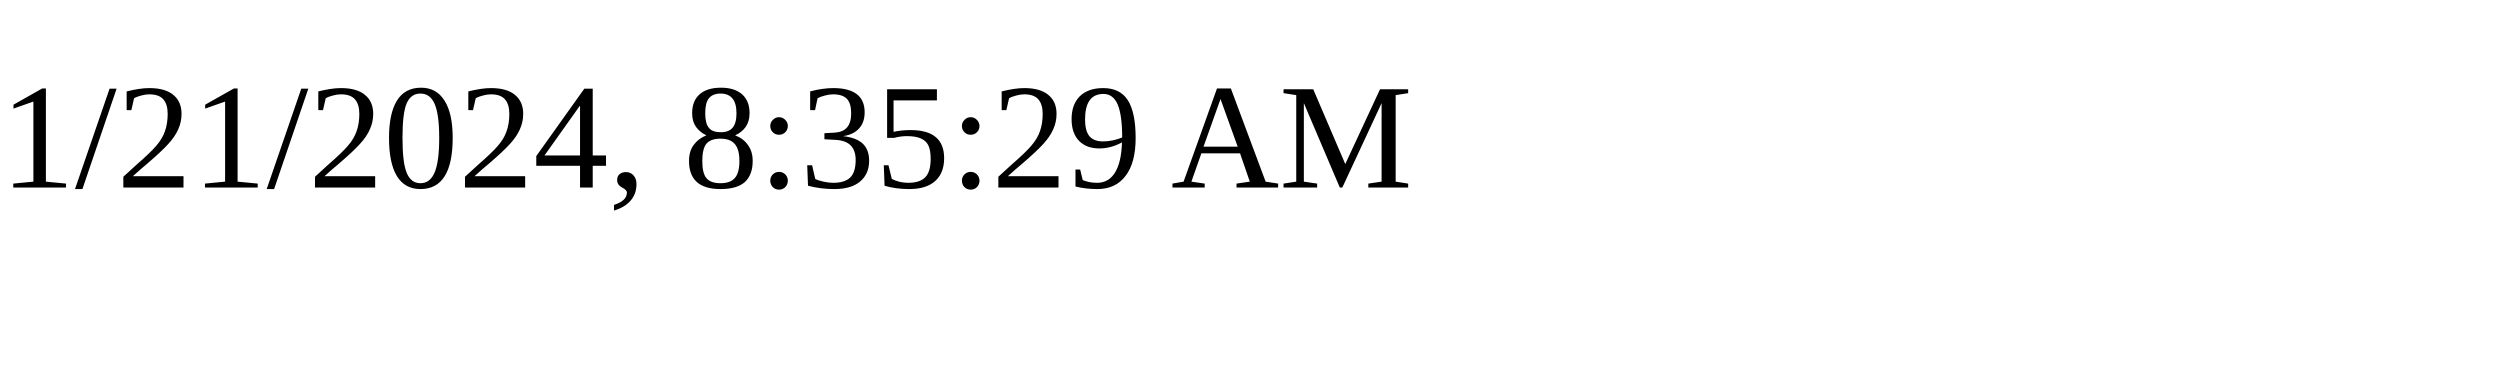
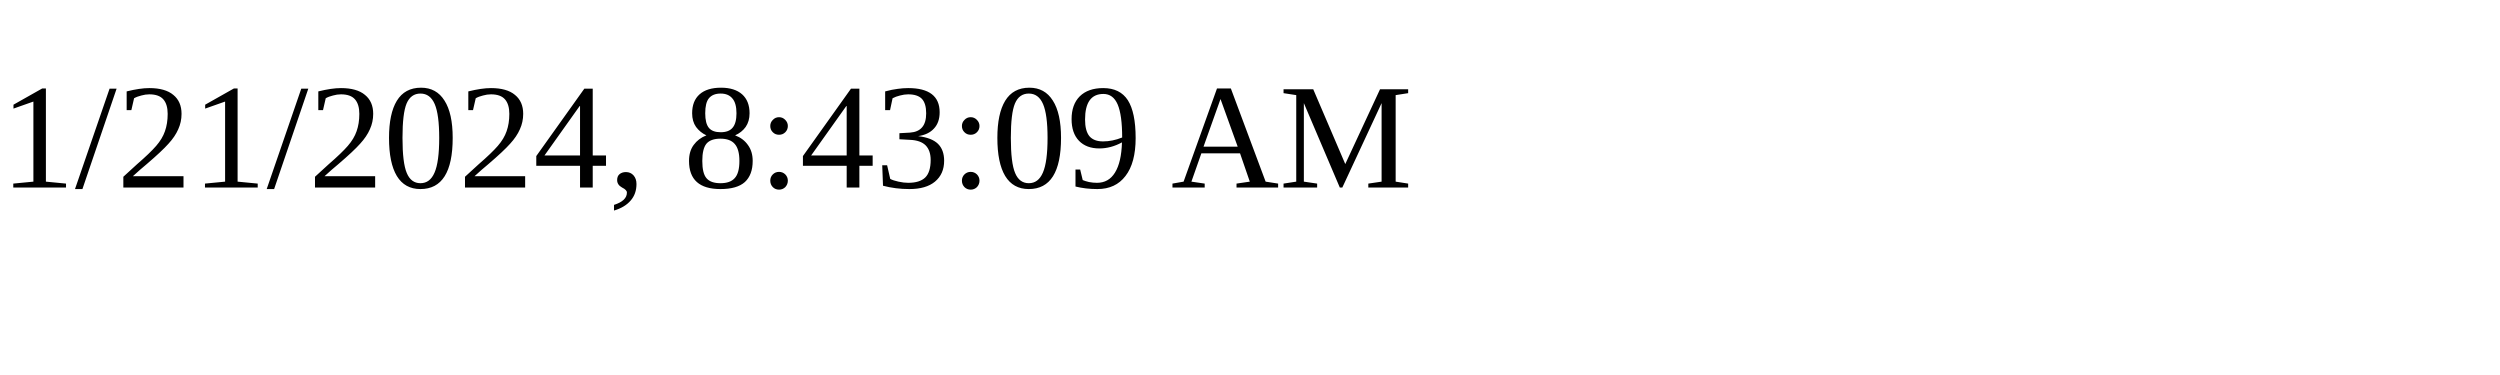
<svg xmlns="http://www.w3.org/2000/svg" height="30" width="200">
-   <text x="0" y="15">1/21/2024, 8:35:29 AM</text>
+   <text x="0" y="15">1/21/2024, 8:43:09 AM</text>
</svg>
